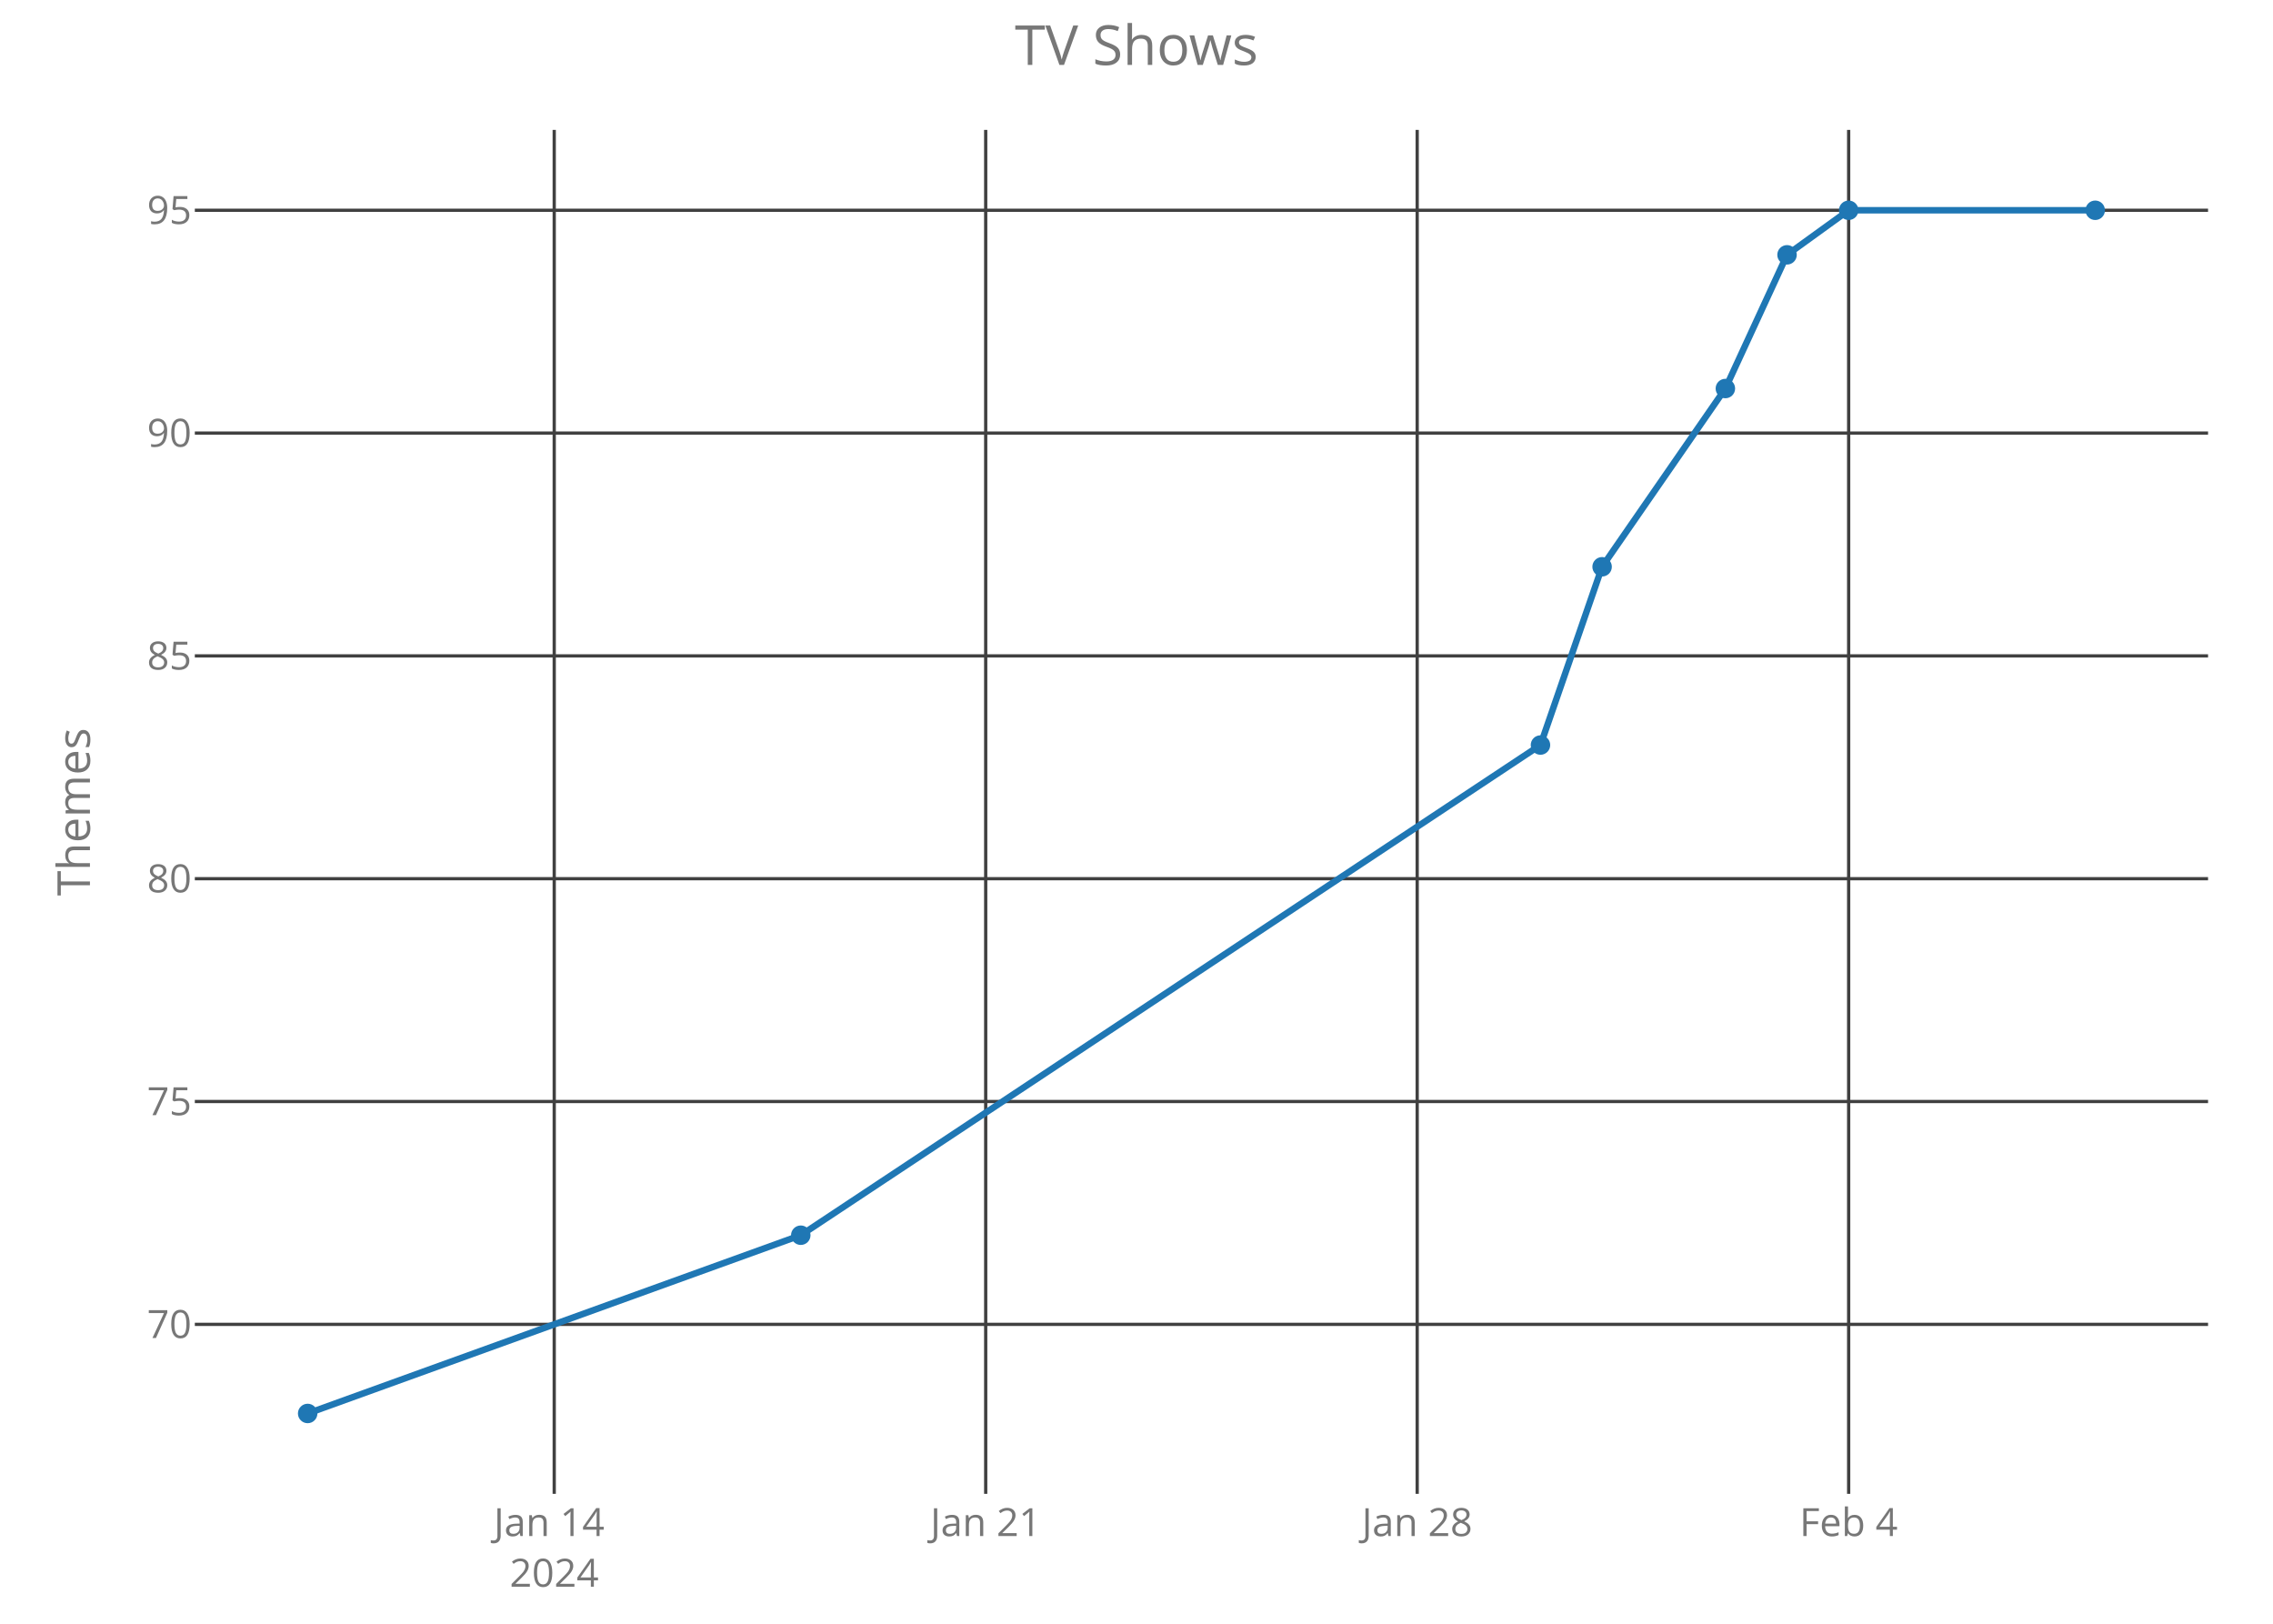
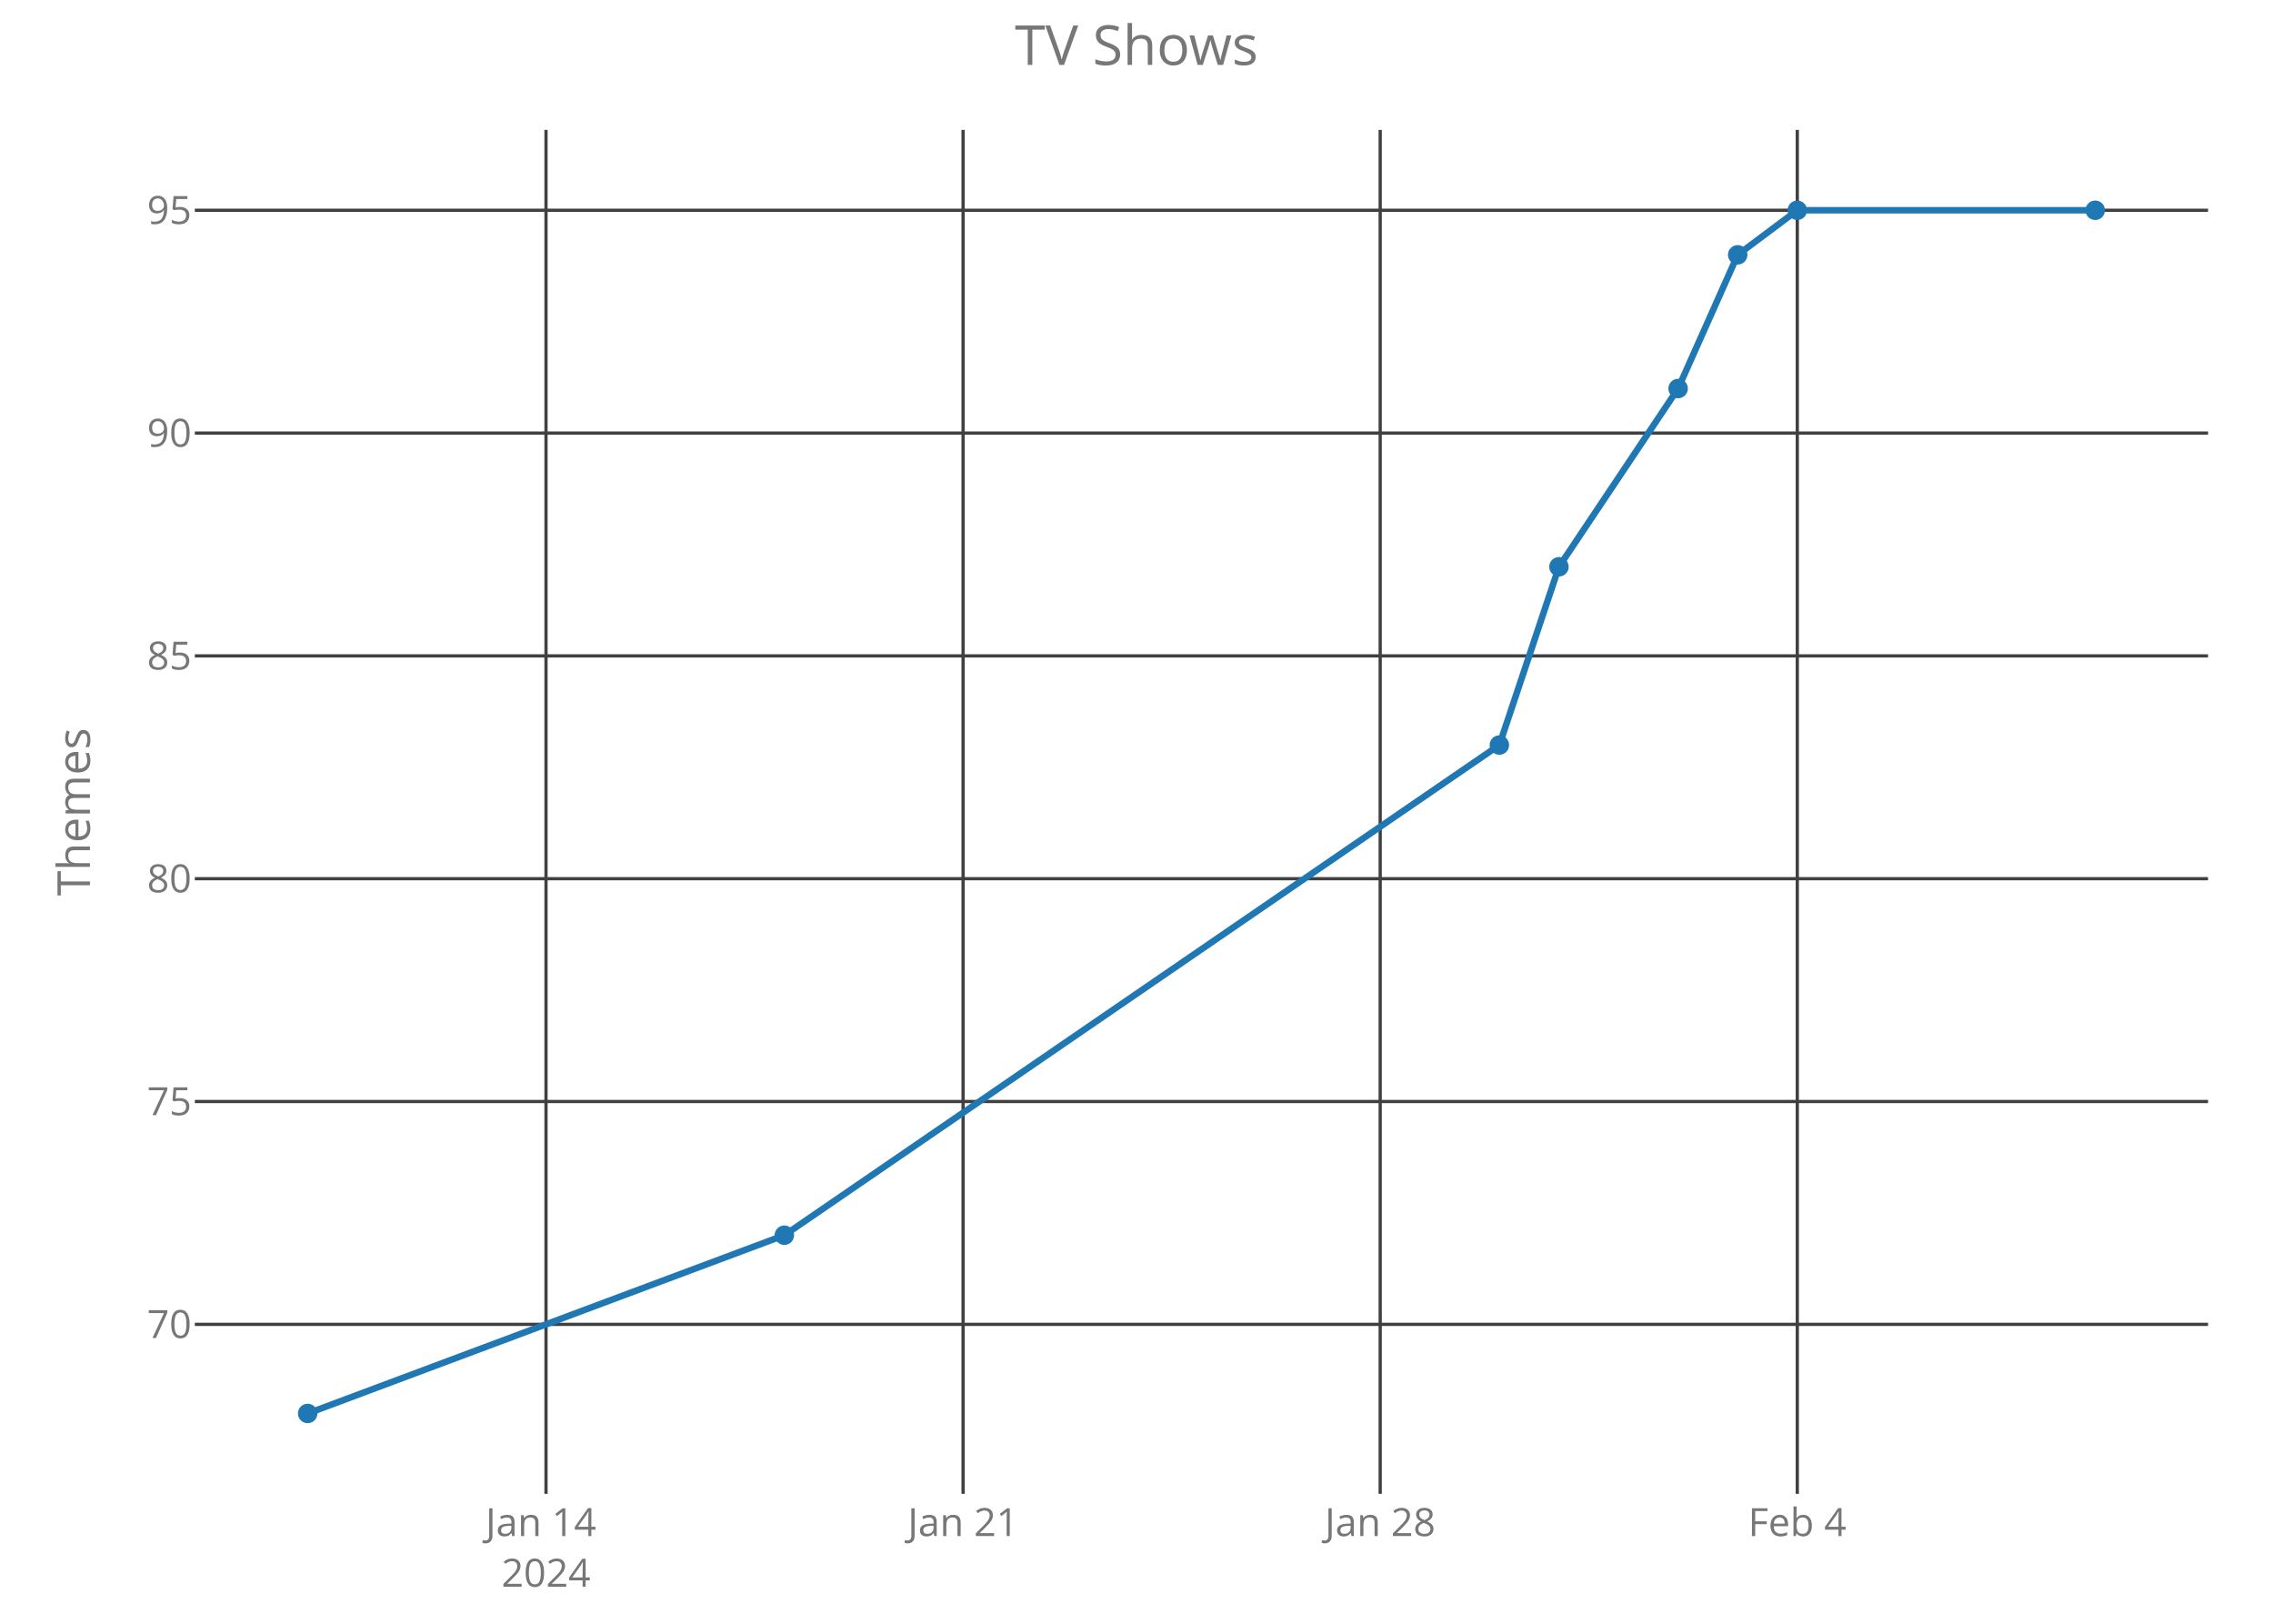
<svg xmlns="http://www.w3.org/2000/svg" class="main-svg" width="700" height="500" style="" viewBox="0 0 700 500">
  <rect x="0" y="0" width="700" height="500" style="fill: rgb(0, 0, 0); fill-opacity: 0;" />
-   <defs id="defs-97698c">
+   <defs id="defs-18a458">
    <g class="clips">
-       <clipPath id="clip97698cxyplot" class="plotclip">
+       <clipPath id="clip18a458xyplot" class="plotclip">
        <rect width="620" height="420" />
      </clipPath>
-       <clipPath class="axesclip" id="clip97698cx">
+       <clipPath class="axesclip" id="clip18a458x">
        <rect x="60" y="0" width="620" height="500" />
      </clipPath>
-       <clipPath class="axesclip" id="clip97698cy">
+       <clipPath class="axesclip" id="clip18a458y">
        <rect x="0" y="40" width="700" height="420" />
      </clipPath>
-       <clipPath class="axesclip" id="clip97698cxy">
+       <clipPath class="axesclip" id="clip18a458xy">
        <rect x="60" y="40" width="620" height="420" />
      </clipPath>
    </g>
    <g class="gradients" />
  </defs>
  <g class="bglayer">
    <rect class="bg" x="60" y="40" width="620" height="420" style="fill: rgb(0, 0, 0); fill-opacity: 0; stroke-width: 0;" />
  </g>
  <g class="layer-below">
    <g class="imagelayer" />
    <g class="shapelayer" />
  </g>
  <g class="cartesianlayer">
    <g class="subplot xy">
      <g class="layer-subplot">
        <g class="shapelayer" />
        <g class="imagelayer" />
      </g>
      <g class="gridlayer">
        <g class="x">
-           <path class="xgrid crisp" transform="translate(170.68,0)" d="M0,40v420" style="stroke: rgb(64, 64, 64); stroke-opacity: 1; stroke-width: 1px;" />
-           <path class="xgrid crisp" transform="translate(303.56,0)" d="M0,40v420" style="stroke: rgb(64, 64, 64); stroke-opacity: 1; stroke-width: 1px;" />
-           <path class="xgrid crisp" transform="translate(436.44,0)" d="M0,40v420" style="stroke: rgb(64, 64, 64); stroke-opacity: 1; stroke-width: 1px;" />
-           <path class="xgrid crisp" transform="translate(569.32,0)" d="M0,40v420" style="stroke: rgb(64, 64, 64); stroke-opacity: 1; stroke-width: 1px;" />
+           <path class="xgrid crisp" transform="translate(168.15,0)" d="M0,40v420" style="stroke: rgb(64, 64, 64); stroke-opacity: 1; stroke-width: 1px;" />
+           <path class="xgrid crisp" transform="translate(296.6,0)" d="M0,40v420" style="stroke: rgb(64, 64, 64); stroke-opacity: 1; stroke-width: 1px;" />
+           <path class="xgrid crisp" transform="translate(425.05,0)" d="M0,40v420" style="stroke: rgb(64, 64, 64); stroke-opacity: 1; stroke-width: 1px;" />
+           <path class="xgrid crisp" transform="translate(553.5,0)" d="M0,40v420" style="stroke: rgb(64, 64, 64); stroke-opacity: 1; stroke-width: 1px;" />
        </g>
        <g class="y">
          <path class="ygrid crisp" transform="translate(0,407.81)" d="M60,0h620" style="stroke: rgb(64, 64, 64); stroke-opacity: 1; stroke-width: 1px;" />
          <path class="ygrid crisp" transform="translate(0,339.19)" d="M60,0h620" style="stroke: rgb(64, 64, 64); stroke-opacity: 1; stroke-width: 1px;" />
          <path class="ygrid crisp" transform="translate(0,270.58)" d="M60,0h620" style="stroke: rgb(64, 64, 64); stroke-opacity: 1; stroke-width: 1px;" />
          <path class="ygrid crisp" transform="translate(0,201.97)" d="M60,0h620" style="stroke: rgb(64, 64, 64); stroke-opacity: 1; stroke-width: 1px;" />
          <path class="ygrid crisp" transform="translate(0,133.36)" d="M60,0h620" style="stroke: rgb(64, 64, 64); stroke-opacity: 1; stroke-width: 1px;" />
          <path class="ygrid crisp" transform="translate(0,64.75)" d="M60,0h620" style="stroke: rgb(64, 64, 64); stroke-opacity: 1; stroke-width: 1px;" />
        </g>
      </g>
      <g class="zerolinelayer" />
      <path class="xlines-below crisp" d="M0,0" style="fill: none;" />
      <path class="ylines-below crisp" d="M0,0" style="fill: none;" />
      <g class="overlines-below" />
      <g class="xaxislayer-below">
        <g class="xtick">
-           <text text-anchor="middle" x="0" y="473" transform="translate(170.68,0)" style="font-family: 'Open Sans'; font-size: 12px; fill: rgb(119, 119, 119); fill-opacity: 1; white-space: pre;">
+           <text text-anchor="middle" x="0" y="473" transform="translate(168.15,0)" style="font-family: 'Open Sans'; font-size: 12px; fill: rgb(119, 119, 119); fill-opacity: 1; white-space: pre;">
            <tspan class="line" dy="0em" x="0" y="473">Jan 14</tspan>
            <tspan class="line" dy="1.3em" x="0" y="473">2024</tspan>
          </text>
        </g>
        <g class="xtick">
-           <text text-anchor="middle" x="0" y="473" transform="translate(303.56,0)" style="font-family: 'Open Sans'; font-size: 12px; fill: rgb(119, 119, 119); fill-opacity: 1; white-space: pre;">Jan 21</text>
+           <text text-anchor="middle" x="0" y="473" transform="translate(296.6,0)" style="font-family: 'Open Sans'; font-size: 12px; fill: rgb(119, 119, 119); fill-opacity: 1; white-space: pre;">Jan 21</text>
        </g>
        <g class="xtick">
-           <text text-anchor="middle" x="0" y="473" transform="translate(436.44,0)" style="font-family: 'Open Sans'; font-size: 12px; fill: rgb(119, 119, 119); fill-opacity: 1; white-space: pre;">Jan 28</text>
+           <text text-anchor="middle" x="0" y="473" transform="translate(425.05,0)" style="font-family: 'Open Sans'; font-size: 12px; fill: rgb(119, 119, 119); fill-opacity: 1; white-space: pre;">Jan 28</text>
        </g>
        <g class="xtick">
-           <text text-anchor="middle" x="0" y="473" transform="translate(569.32,0)" style="font-family: 'Open Sans'; font-size: 12px; fill: rgb(119, 119, 119); fill-opacity: 1; white-space: pre;">Feb 4</text>
+           <text text-anchor="middle" x="0" y="473" transform="translate(553.5,0)" style="font-family: 'Open Sans'; font-size: 12px; fill: rgb(119, 119, 119); fill-opacity: 1; white-space: pre;">Feb 4</text>
        </g>
      </g>
      <g class="yaxislayer-below">
        <g class="ytick">
          <text text-anchor="end" x="59" y="4.2" transform="translate(0,407.81)" style="font-family: 'Open Sans'; font-size: 12px; fill: rgb(119, 119, 119); fill-opacity: 1; white-space: pre;">70</text>
        </g>
        <g class="ytick">
          <text text-anchor="end" x="59" y="4.2" transform="translate(0,339.19)" style="font-family: 'Open Sans'; font-size: 12px; fill: rgb(119, 119, 119); fill-opacity: 1; white-space: pre;">75</text>
        </g>
        <g class="ytick">
          <text text-anchor="end" x="59" y="4.2" transform="translate(0,270.58)" style="font-family: 'Open Sans'; font-size: 12px; fill: rgb(119, 119, 119); fill-opacity: 1; white-space: pre;">80</text>
        </g>
        <g class="ytick">
          <text text-anchor="end" x="59" y="4.2" transform="translate(0,201.97)" style="font-family: 'Open Sans'; font-size: 12px; fill: rgb(119, 119, 119); fill-opacity: 1; white-space: pre;">85</text>
        </g>
        <g class="ytick">
          <text text-anchor="end" x="59" y="4.2" transform="translate(0,133.36)" style="font-family: 'Open Sans'; font-size: 12px; fill: rgb(119, 119, 119); fill-opacity: 1; white-space: pre;">90</text>
        </g>
        <g class="ytick">
          <text text-anchor="end" x="59" y="4.2" transform="translate(0,64.75)" style="font-family: 'Open Sans'; font-size: 12px; fill: rgb(119, 119, 119); fill-opacity: 1; white-space: pre;">95</text>
        </g>
      </g>
      <g class="overaxes-below" />
-       <g class="plot" transform="translate(60,40)" clip-path="url('#clip97698cxyplot')">
+       <g class="plot" transform="translate(60,40)" clip-path="url('#clip18a458xyplot')">
        <g class="scatterlayer mlayer">
-           <g class="trace scatter trace970de1" style="stroke-miterlimit: 2; opacity: 1;">
+           <g class="trace scatter traceab2eeb" style="stroke-miterlimit: 2; opacity: 1;">
            <g class="fills" />
            <g class="errorbars" />
            <g class="lines">
-               <path class="js-line" d="M34.75,395.25L186.61,340.36L414.41,189.42L433.39,134.53L471.35,79.64L490.34,38.47L509.32,24.75L585.25,24.75" style="vector-effect: non-scaling-stroke; fill: none; stroke: rgb(31, 119, 180); stroke-opacity: 1; stroke-width: 2px; opacity: 1;" />
+               <path class="js-line" d="M34.75,395.25L181.55,340.36L401.75,189.42L420.1,134.53L456.8,79.64L475.15,38.47L493.5,24.75L585.25,24.75" style="vector-effect: non-scaling-stroke; fill: none; stroke: rgb(31, 119, 180); stroke-opacity: 1; stroke-width: 2px; opacity: 1;" />
            </g>
            <g class="points">
              <path class="point" transform="translate(34.75,395.25)" d="M3,0A3,3 0 1,1 0,-3A3,3 0 0,1 3,0Z" style="opacity: 1; stroke-width: 0px; fill: rgb(31, 119, 180); fill-opacity: 1;" />
-               <path class="point" transform="translate(186.61,340.36)" d="M3,0A3,3 0 1,1 0,-3A3,3 0 0,1 3,0Z" style="opacity: 1; stroke-width: 0px; fill: rgb(31, 119, 180); fill-opacity: 1;" />
-               <path class="point" transform="translate(414.41,189.42)" d="M3,0A3,3 0 1,1 0,-3A3,3 0 0,1 3,0Z" style="opacity: 1; stroke-width: 0px; fill: rgb(31, 119, 180); fill-opacity: 1;" />
-               <path class="point" transform="translate(433.39,134.53)" d="M3,0A3,3 0 1,1 0,-3A3,3 0 0,1 3,0Z" style="opacity: 1; stroke-width: 0px; fill: rgb(31, 119, 180); fill-opacity: 1;" />
-               <path class="point" transform="translate(471.35,79.64)" d="M3,0A3,3 0 1,1 0,-3A3,3 0 0,1 3,0Z" style="opacity: 1; stroke-width: 0px; fill: rgb(31, 119, 180); fill-opacity: 1;" />
-               <path class="point" transform="translate(490.34,38.47)" d="M3,0A3,3 0 1,1 0,-3A3,3 0 0,1 3,0Z" style="opacity: 1; stroke-width: 0px; fill: rgb(31, 119, 180); fill-opacity: 1;" />
-               <path class="point" transform="translate(509.32,24.75)" d="M3,0A3,3 0 1,1 0,-3A3,3 0 0,1 3,0Z" style="opacity: 1; stroke-width: 0px; fill: rgb(31, 119, 180); fill-opacity: 1;" />
+               <path class="point" transform="translate(181.55,340.36)" d="M3,0A3,3 0 1,1 0,-3A3,3 0 0,1 3,0Z" style="opacity: 1; stroke-width: 0px; fill: rgb(31, 119, 180); fill-opacity: 1;" />
+               <path class="point" transform="translate(401.75,189.42)" d="M3,0A3,3 0 1,1 0,-3A3,3 0 0,1 3,0Z" style="opacity: 1; stroke-width: 0px; fill: rgb(31, 119, 180); fill-opacity: 1;" />
+               <path class="point" transform="translate(420.1,134.53)" d="M3,0A3,3 0 1,1 0,-3A3,3 0 0,1 3,0Z" style="opacity: 1; stroke-width: 0px; fill: rgb(31, 119, 180); fill-opacity: 1;" />
+               <path class="point" transform="translate(456.8,79.64)" d="M3,0A3,3 0 1,1 0,-3A3,3 0 0,1 3,0Z" style="opacity: 1; stroke-width: 0px; fill: rgb(31, 119, 180); fill-opacity: 1;" />
+               <path class="point" transform="translate(475.15,38.47)" d="M3,0A3,3 0 1,1 0,-3A3,3 0 0,1 3,0Z" style="opacity: 1; stroke-width: 0px; fill: rgb(31, 119, 180); fill-opacity: 1;" />
+               <path class="point" transform="translate(493.5,24.75)" d="M3,0A3,3 0 1,1 0,-3A3,3 0 0,1 3,0Z" style="opacity: 1; stroke-width: 0px; fill: rgb(31, 119, 180); fill-opacity: 1;" />
              <path class="point" transform="translate(585.25,24.75)" d="M3,0A3,3 0 1,1 0,-3A3,3 0 0,1 3,0Z" style="opacity: 1; stroke-width: 0px; fill: rgb(31, 119, 180); fill-opacity: 1;" />
            </g>
            <g class="text" />
          </g>
        </g>
      </g>
      <g class="overplot" />
      <path class="xlines-above" />
      <path class="ylines-above" />
      <g class="overlines-above" />
      <g class="xaxislayer-above" />
      <g class="yaxislayer-above" />
      <g class="overaxes-above" />
    </g>
  </g>
  <g class="polarlayer" />
  <g class="ternarylayer" />
  <g class="geolayer" />
  <g class="funnelarealayer" />
  <g class="pielayer" />
  <g class="treemaplayer" />
  <g class="sunburstlayer" />
  <g class="glimages" />
-   <defs id="topdefs-97698c">
+   <defs id="topdefs-18a458">
    <g class="clips" />
  </defs>
  <g class="layer-above">
    <g class="imagelayer" />
    <g class="shapelayer" />
  </g>
  <g class="infolayer">
    <g class="g-gtitle">
      <text class="gtitle" x="350" y="20" text-anchor="middle" dy="0em" style="font-family: 'Open Sans'; font-size: 17px; fill: rgb(119, 119, 119); opacity: 1; font-weight: normal; white-space: pre;">TV Shows</text>
    </g>
    <g class="g-xtitle" />
    <g class="g-ytitle">
      <text class="ytitle" transform="rotate(-90,27.7,250)" x="27.7" y="250" text-anchor="middle" style="font-family: 'Open Sans'; font-size: 14px; fill: rgb(119, 119, 119); opacity: 1; font-weight: normal; white-space: pre;">Themes</text>
    </g>
  </g>
</svg>
